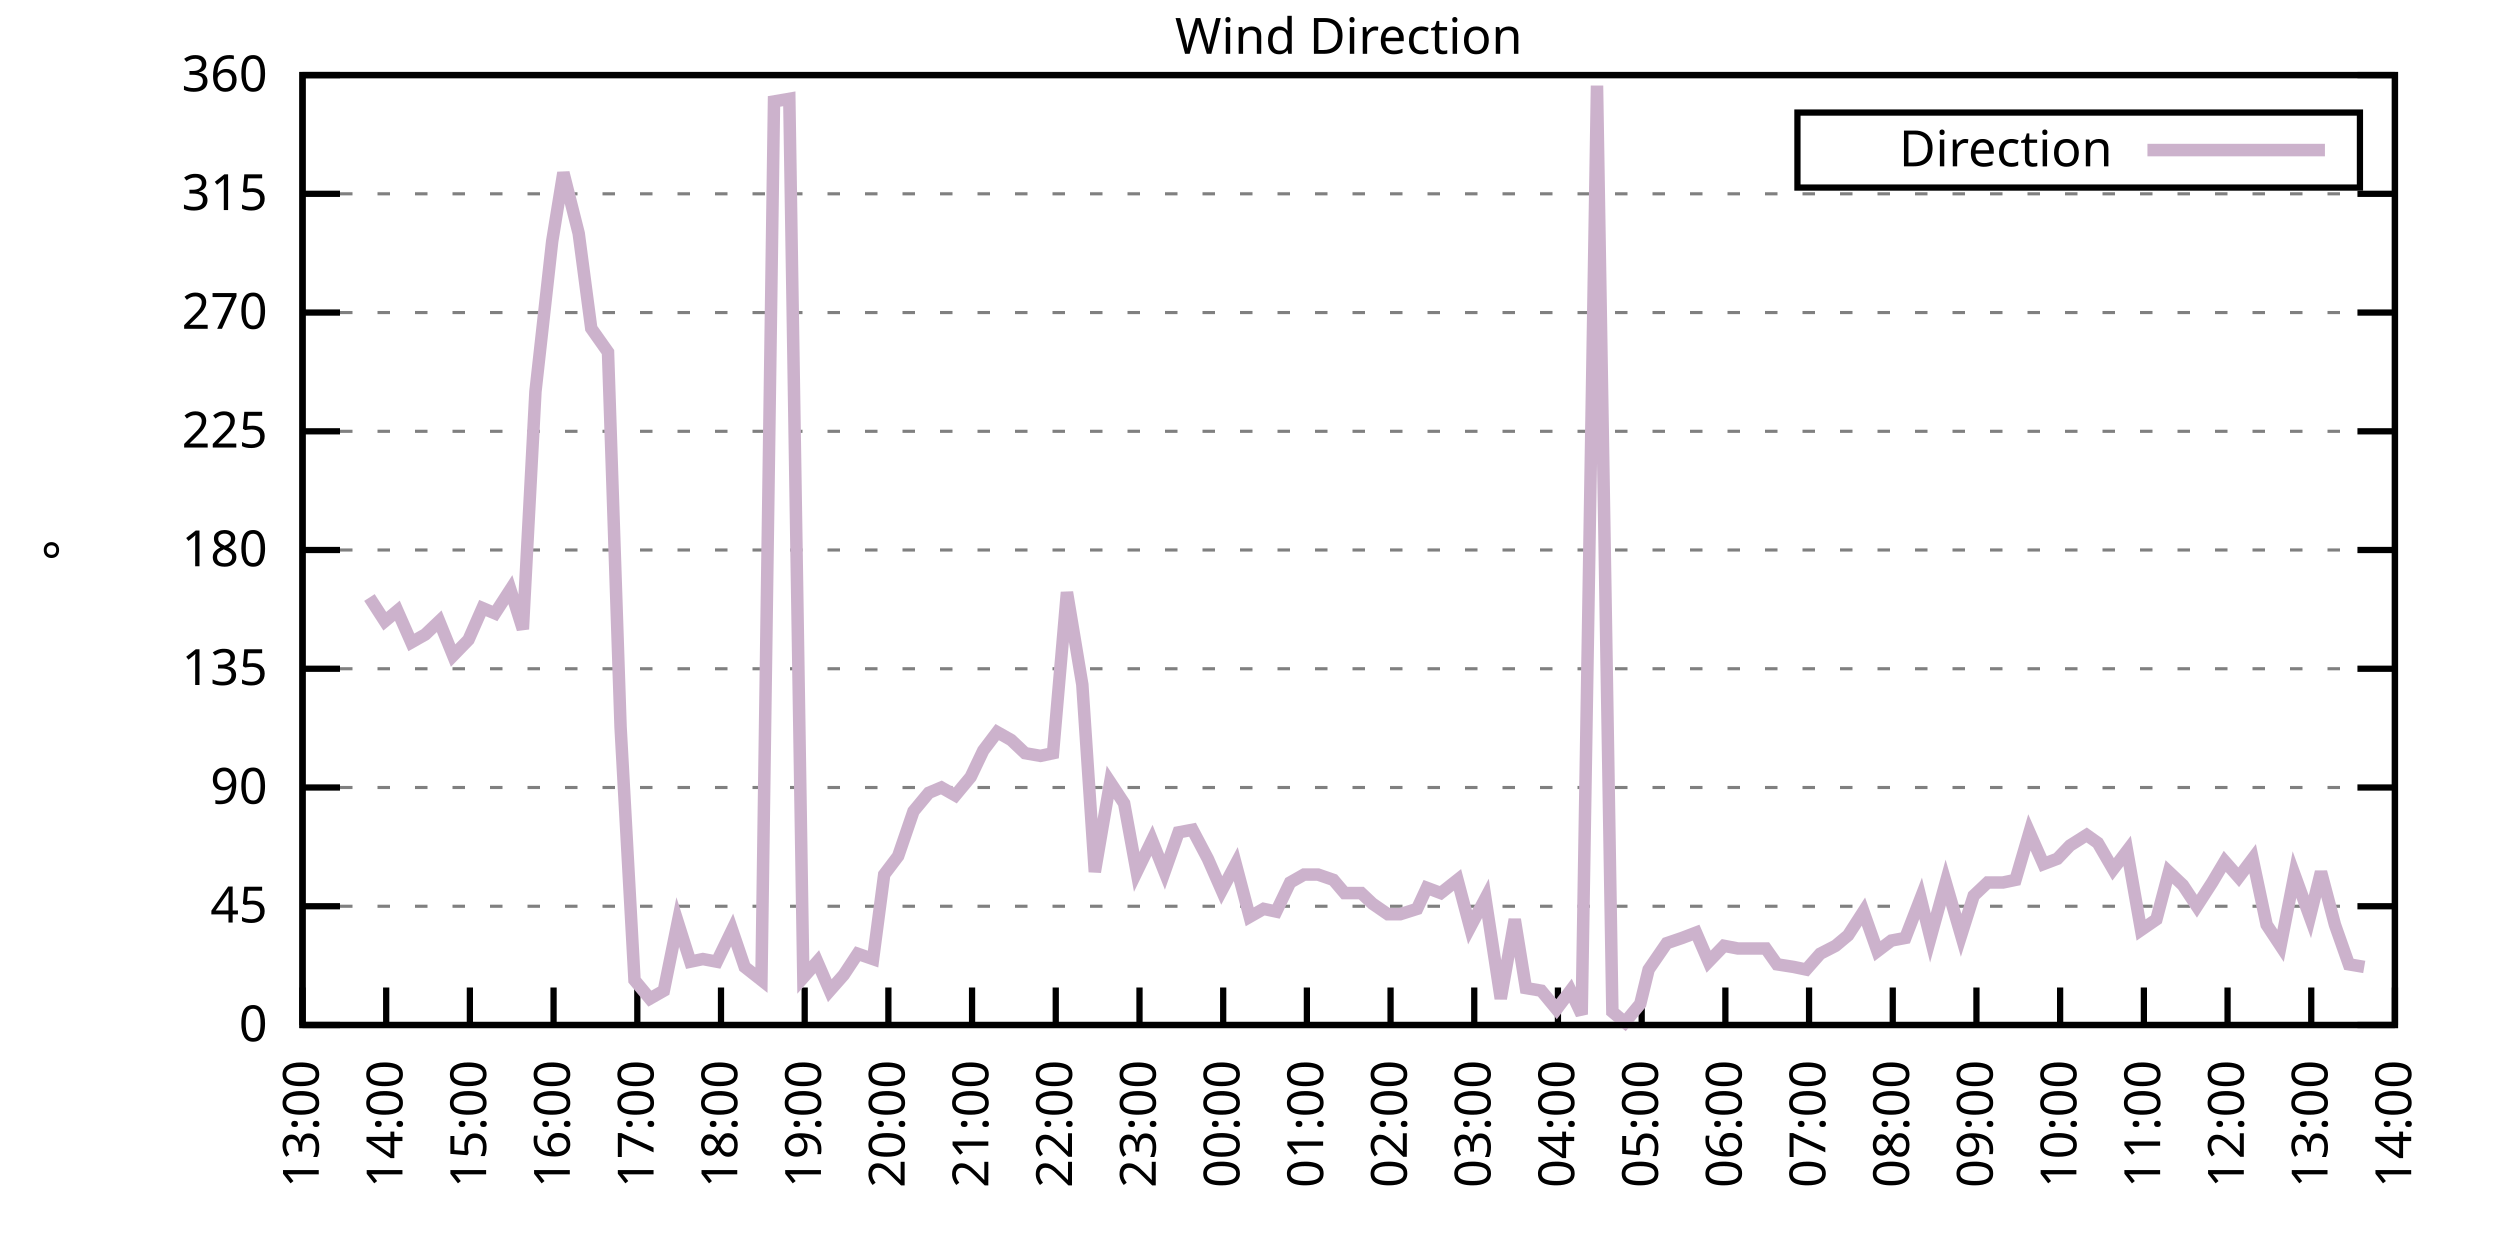
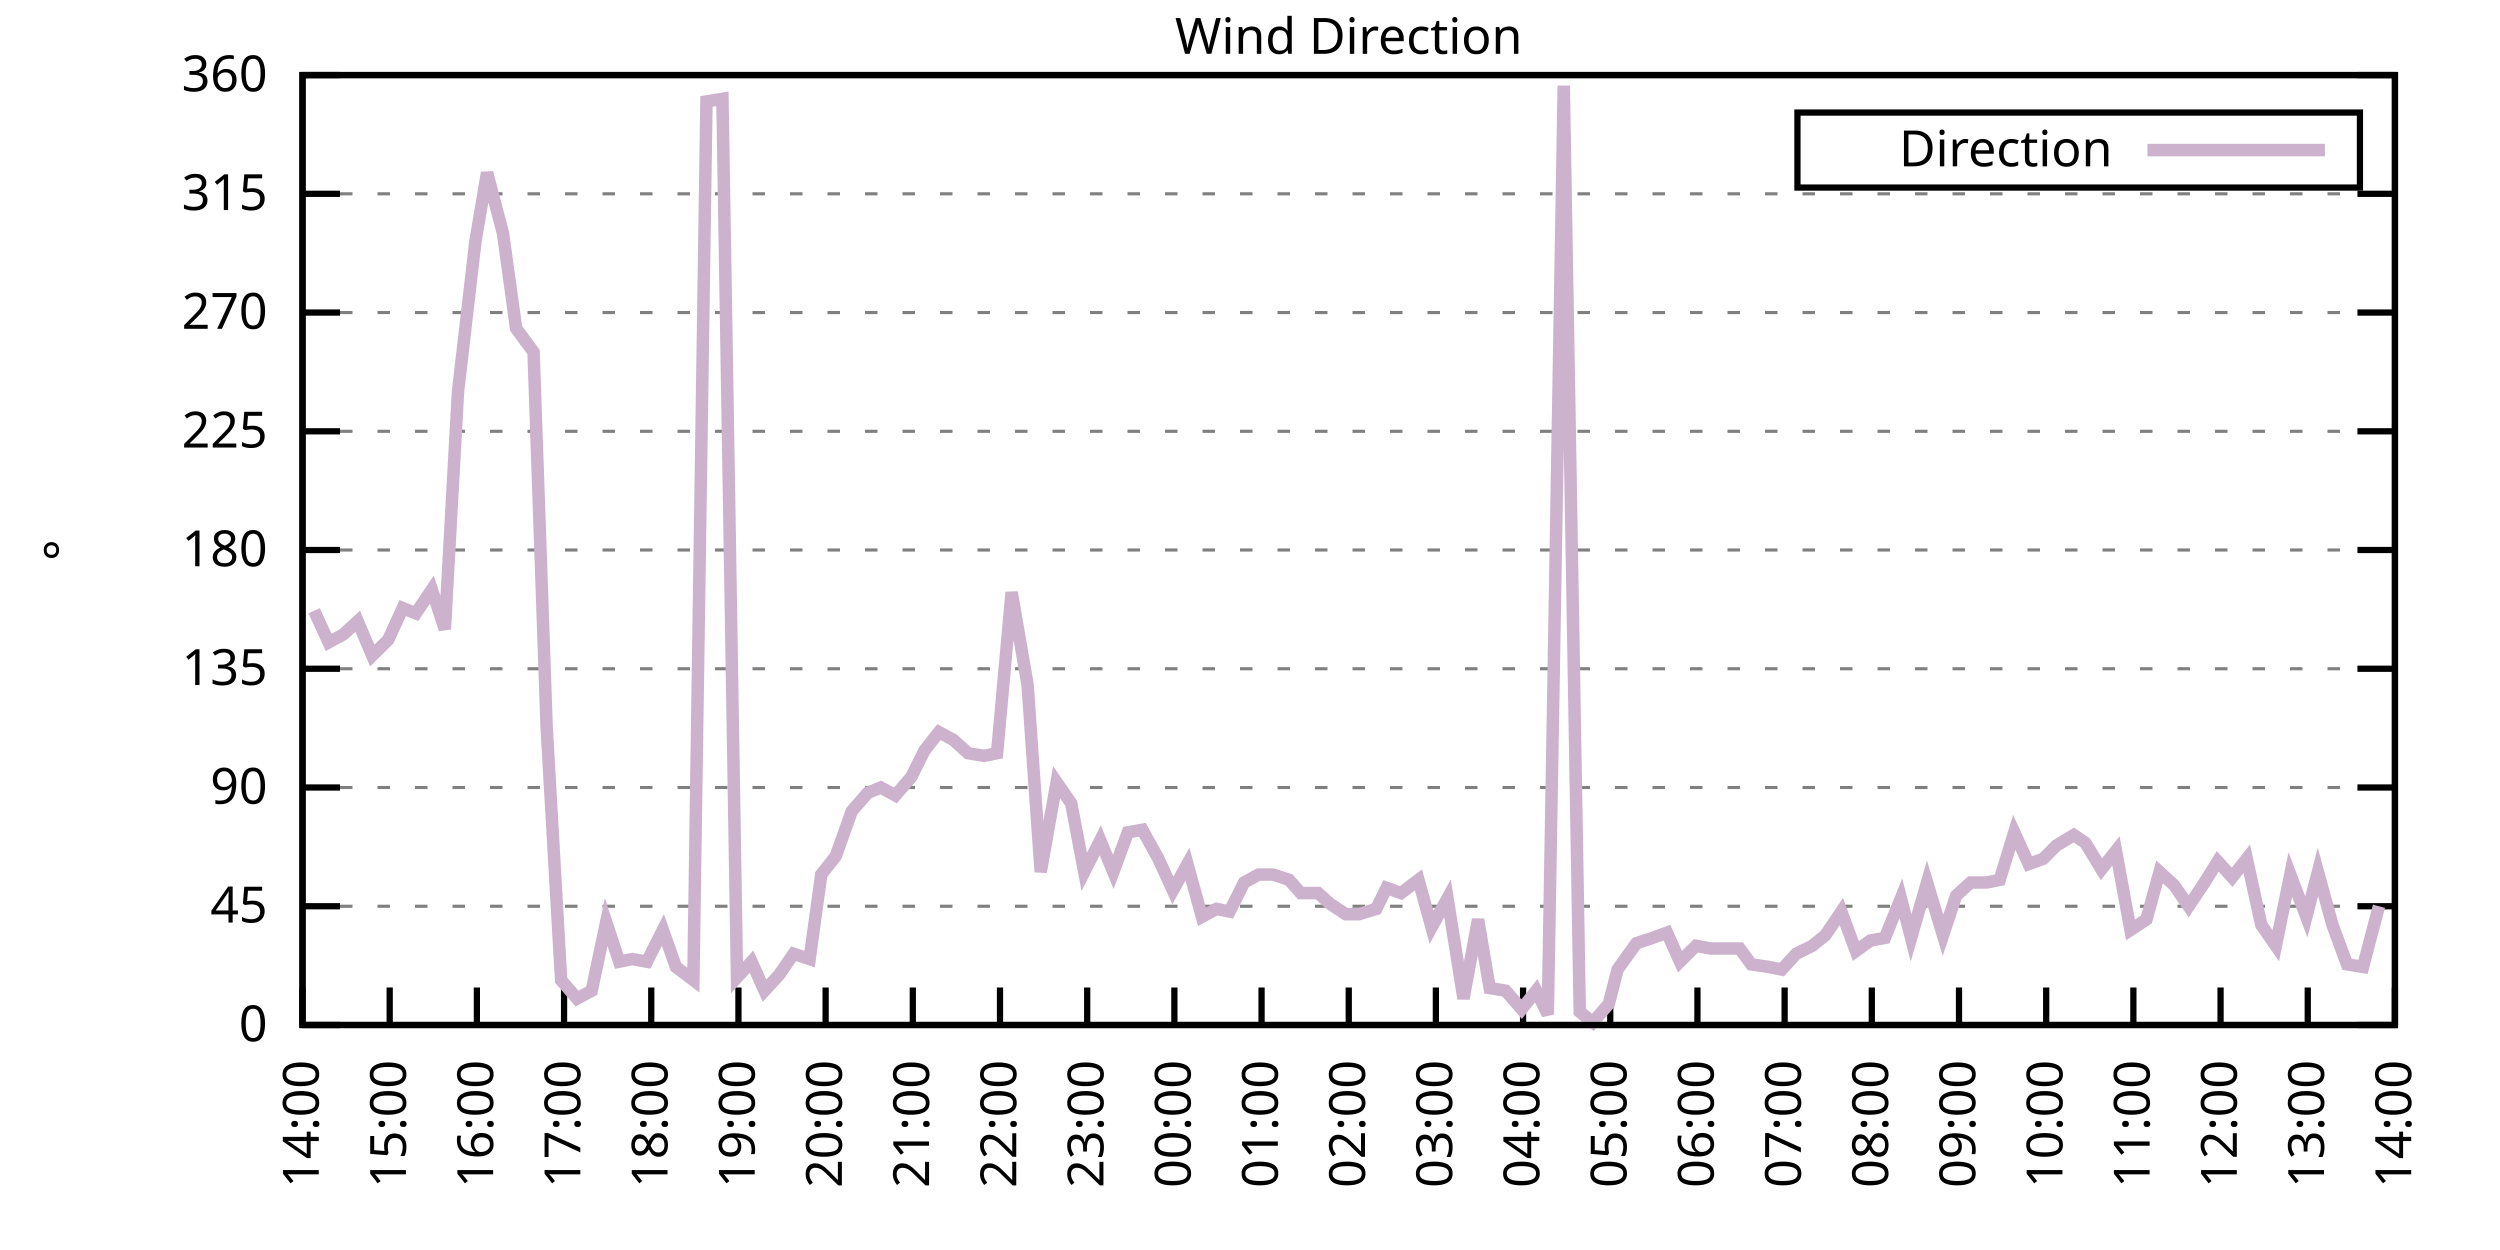
<svg xmlns="http://www.w3.org/2000/svg" xmlns:xlink="http://www.w3.org/1999/xlink" width="400" height="200" viewBox="0 0 400 200">
  <g id="gnuplot_canvas">
    <rect x="0" y="0" width="400" height="200" fill="none" />
    <defs>
      <circle id="gpDot" r="0.5" stroke-width="0.5" stroke="currentColor" />
      <path id="gpPt0" stroke-width="0.333" stroke="currentColor" d="M-1,0 h2 M0,-1 v2" />
      <path id="gpPt1" stroke-width="0.333" stroke="currentColor" d="M-1,-1 L1,1 M1,-1 L-1,1" />
      <path id="gpPt2" stroke-width="0.333" stroke="currentColor" d="M-1,0 L1,0 M0,-1 L0,1 M-1,-1 L1,1 M-1,1 L1,-1" />
      <rect id="gpPt3" stroke-width="0.333" stroke="currentColor" x="-1" y="-1" width="2" height="2" />
      <rect id="gpPt4" stroke-width="0.333" stroke="currentColor" fill="currentColor" x="-1" y="-1" width="2" height="2" />
      <circle id="gpPt5" stroke-width="0.333" stroke="currentColor" cx="0" cy="0" r="1" />
      <use xlink:href="#gpPt5" id="gpPt6" fill="currentColor" stroke="none" />
      <path id="gpPt7" stroke-width="0.333" stroke="currentColor" d="M0,-1.33 L-1.33,0.67 L1.33,0.67 z" />
      <use xlink:href="#gpPt7" id="gpPt8" fill="currentColor" stroke="none" />
      <use xlink:href="#gpPt7" id="gpPt9" stroke="currentColor" transform="rotate(180)" />
      <use xlink:href="#gpPt9" id="gpPt10" fill="currentColor" stroke="none" />
      <use xlink:href="#gpPt3" id="gpPt11" stroke="currentColor" transform="rotate(45)" />
      <use xlink:href="#gpPt11" id="gpPt12" fill="currentColor" stroke="none" />
      <path id="gpPt13" stroke-width="0.333" stroke="currentColor" d="M0,1.330 L1.265,0.411 L0.782,-1.067 L-0.782,-1.076 L-1.265,0.411 z" />
      <use xlink:href="#gpPt13" id="gpPt14" fill="currentColor" stroke="none" />
      <filter id="textbox" filterUnits="objectBoundingBox" x="0" y="0" height="1" width="1">
        <feFlood flood-color="white" flood-opacity="1" result="bgnd" />
        <feComposite in="SourceGraphic" in2="bgnd" operator="atop" />
      </filter>
      <filter id="greybox" filterUnits="objectBoundingBox" x="0" y="0" height="1" width="1">
        <feFlood flood-color="lightgrey" flood-opacity="1" result="grey" />
        <feComposite in="SourceGraphic" in2="grey" operator="atop" />
      </filter>
    </defs>
    <g fill="none" color="white" stroke="currentColor" stroke-width="1.00" stroke-linecap="butt" stroke-linejoin="miter">
</g>
    <g fill="none" color="black" stroke="currentColor" stroke-width="1.00" stroke-linecap="butt" stroke-linejoin="miter">
      <g stroke="none" shape-rendering="crispEdges">
        <polygon fill="rgb(255, 255, 255)" points="48.40,164.00 383.18,164.00 383.18,12.02 48.40,12.02 " />
      </g>
    </g>
    <g fill="none" color="black" stroke="currentColor" stroke-width="1.00" stroke-linecap="butt" stroke-linejoin="miter">
</g>
    <g fill="none" color="black" stroke="black" stroke-width="0.50" stroke-linecap="butt" stroke-linejoin="miter">
</g>
    <g fill="none" color="gray" stroke="currentColor" stroke-width="0.50" stroke-linecap="butt" stroke-linejoin="miter">
      <path stroke="gray" stroke-dasharray="2,4" class="gridline" d="M48.40,164.00 L383.19,164.00  " />
    </g>
    <g fill="none" color="gray" stroke="gray" stroke-width="1.00" stroke-linecap="butt" stroke-linejoin="miter">
</g>
    <g fill="none" color="black" stroke="currentColor" stroke-width="1.00" stroke-linecap="butt" stroke-linejoin="miter">
      <path stroke="black" d="M48.40,164.00 L54.40,164.00 M383.19,164.00 L377.19,164.00  " />
      <g transform="translate(42.80,166.60)" stroke="none" fill="black" font-family="Sans" font-size="8.00" text-anchor="end">
        <text>
          <tspan font-family="Sans"> 0</tspan>
        </text>
      </g>
    </g>
    <g fill="none" color="black" stroke="currentColor" stroke-width="1.00" stroke-linecap="butt" stroke-linejoin="miter">
</g>
    <g fill="none" color="black" stroke="black" stroke-width="0.50" stroke-linecap="butt" stroke-linejoin="miter">
</g>
    <g fill="none" color="gray" stroke="currentColor" stroke-width="0.50" stroke-linecap="butt" stroke-linejoin="miter">
      <path stroke="gray" stroke-dasharray="2,4" class="gridline" d="M48.40,145.00 L383.19,145.00  " />
    </g>
    <g fill="none" color="gray" stroke="gray" stroke-width="1.00" stroke-linecap="butt" stroke-linejoin="miter">
</g>
    <g fill="none" color="black" stroke="currentColor" stroke-width="1.00" stroke-linecap="butt" stroke-linejoin="miter">
      <path stroke="black" d="M48.40,145.00 L54.40,145.00 M383.19,145.00 L377.19,145.00  " />
      <g transform="translate(42.80,147.60)" stroke="none" fill="black" font-family="Sans" font-size="8.00" text-anchor="end">
        <text>
          <tspan font-family="Sans"> 45</tspan>
        </text>
      </g>
    </g>
    <g fill="none" color="black" stroke="currentColor" stroke-width="1.00" stroke-linecap="butt" stroke-linejoin="miter">
</g>
    <g fill="none" color="black" stroke="black" stroke-width="0.50" stroke-linecap="butt" stroke-linejoin="miter">
</g>
    <g fill="none" color="gray" stroke="currentColor" stroke-width="0.50" stroke-linecap="butt" stroke-linejoin="miter">
      <path stroke="gray" stroke-dasharray="2,4" class="gridline" d="M48.40,126.00 L383.19,126.00  " />
    </g>
    <g fill="none" color="gray" stroke="gray" stroke-width="1.00" stroke-linecap="butt" stroke-linejoin="miter">
</g>
    <g fill="none" color="black" stroke="currentColor" stroke-width="1.00" stroke-linecap="butt" stroke-linejoin="miter">
      <path stroke="black" d="M48.40,126.00 L54.40,126.00 M383.19,126.00 L377.19,126.00  " />
      <g transform="translate(42.80,128.60)" stroke="none" fill="black" font-family="Sans" font-size="8.00" text-anchor="end">
        <text>
          <tspan font-family="Sans"> 90</tspan>
        </text>
      </g>
    </g>
    <g fill="none" color="black" stroke="currentColor" stroke-width="1.00" stroke-linecap="butt" stroke-linejoin="miter">
</g>
    <g fill="none" color="black" stroke="black" stroke-width="0.50" stroke-linecap="butt" stroke-linejoin="miter">
</g>
    <g fill="none" color="gray" stroke="currentColor" stroke-width="0.50" stroke-linecap="butt" stroke-linejoin="miter">
      <path stroke="gray" stroke-dasharray="2,4" class="gridline" d="M48.40,107.00 L383.19,107.00  " />
    </g>
    <g fill="none" color="gray" stroke="gray" stroke-width="1.00" stroke-linecap="butt" stroke-linejoin="miter">
</g>
    <g fill="none" color="black" stroke="currentColor" stroke-width="1.00" stroke-linecap="butt" stroke-linejoin="miter">
      <path stroke="black" d="M48.40,107.00 L54.40,107.00 M383.19,107.00 L377.19,107.00  " />
      <g transform="translate(42.80,109.60)" stroke="none" fill="black" font-family="Sans" font-size="8.00" text-anchor="end">
        <text>
          <tspan font-family="Sans"> 135</tspan>
        </text>
      </g>
    </g>
    <g fill="none" color="black" stroke="currentColor" stroke-width="1.00" stroke-linecap="butt" stroke-linejoin="miter">
</g>
    <g fill="none" color="black" stroke="black" stroke-width="0.50" stroke-linecap="butt" stroke-linejoin="miter">
</g>
    <g fill="none" color="gray" stroke="currentColor" stroke-width="0.50" stroke-linecap="butt" stroke-linejoin="miter">
      <path stroke="gray" stroke-dasharray="2,4" class="gridline" d="M48.40,88.00 L383.19,88.00  " />
    </g>
    <g fill="none" color="gray" stroke="gray" stroke-width="1.00" stroke-linecap="butt" stroke-linejoin="miter">
</g>
    <g fill="none" color="black" stroke="currentColor" stroke-width="1.00" stroke-linecap="butt" stroke-linejoin="miter">
      <path stroke="black" d="M48.40,88.00 L54.40,88.00 M383.19,88.00 L377.19,88.00  " />
      <g transform="translate(42.80,90.60)" stroke="none" fill="black" font-family="Sans" font-size="8.00" text-anchor="end">
        <text>
          <tspan font-family="Sans"> 180</tspan>
        </text>
      </g>
    </g>
    <g fill="none" color="black" stroke="currentColor" stroke-width="1.00" stroke-linecap="butt" stroke-linejoin="miter">
</g>
    <g fill="none" color="black" stroke="black" stroke-width="0.50" stroke-linecap="butt" stroke-linejoin="miter">
</g>
    <g fill="none" color="gray" stroke="currentColor" stroke-width="0.50" stroke-linecap="butt" stroke-linejoin="miter">
      <path stroke="gray" stroke-dasharray="2,4" class="gridline" d="M48.40,69.01 L383.19,69.01  " />
    </g>
    <g fill="none" color="gray" stroke="gray" stroke-width="1.00" stroke-linecap="butt" stroke-linejoin="miter">
</g>
    <g fill="none" color="black" stroke="currentColor" stroke-width="1.00" stroke-linecap="butt" stroke-linejoin="miter">
      <path stroke="black" d="M48.40,69.01 L54.40,69.01 M383.19,69.01 L377.19,69.01  " />
      <g transform="translate(42.80,71.61)" stroke="none" fill="black" font-family="Sans" font-size="8.00" text-anchor="end">
        <text>
          <tspan font-family="Sans"> 225</tspan>
        </text>
      </g>
    </g>
    <g fill="none" color="black" stroke="currentColor" stroke-width="1.00" stroke-linecap="butt" stroke-linejoin="miter">
</g>
    <g fill="none" color="black" stroke="black" stroke-width="0.50" stroke-linecap="butt" stroke-linejoin="miter">
</g>
    <g fill="none" color="gray" stroke="currentColor" stroke-width="0.50" stroke-linecap="butt" stroke-linejoin="miter">
      <path stroke="gray" stroke-dasharray="2,4" class="gridline" d="M48.40,50.01 L383.19,50.01  " />
    </g>
    <g fill="none" color="gray" stroke="gray" stroke-width="1.00" stroke-linecap="butt" stroke-linejoin="miter">
</g>
    <g fill="none" color="black" stroke="currentColor" stroke-width="1.00" stroke-linecap="butt" stroke-linejoin="miter">
      <path stroke="black" d="M48.40,50.01 L54.40,50.01 M383.19,50.01 L377.19,50.01  " />
      <g transform="translate(42.80,52.61)" stroke="none" fill="black" font-family="Sans" font-size="8.00" text-anchor="end">
        <text>
          <tspan font-family="Sans"> 270</tspan>
        </text>
      </g>
    </g>
    <g fill="none" color="black" stroke="currentColor" stroke-width="1.00" stroke-linecap="butt" stroke-linejoin="miter">
</g>
    <g fill="none" color="black" stroke="black" stroke-width="0.50" stroke-linecap="butt" stroke-linejoin="miter">
</g>
    <g fill="none" color="gray" stroke="currentColor" stroke-width="0.50" stroke-linecap="butt" stroke-linejoin="miter">
      <path stroke="gray" stroke-dasharray="2,4" class="gridline" d="M48.40,31.01 L383.19,31.01  " />
    </g>
    <g fill="none" color="gray" stroke="gray" stroke-width="1.00" stroke-linecap="butt" stroke-linejoin="miter">
</g>
    <g fill="none" color="black" stroke="currentColor" stroke-width="1.00" stroke-linecap="butt" stroke-linejoin="miter">
      <path stroke="black" d="M48.40,31.01 L54.40,31.01 M383.19,31.01 L377.19,31.01  " />
      <g transform="translate(42.80,33.61)" stroke="none" fill="black" font-family="Sans" font-size="8.00" text-anchor="end">
        <text>
          <tspan font-family="Sans"> 315</tspan>
        </text>
      </g>
    </g>
    <g fill="none" color="black" stroke="currentColor" stroke-width="1.00" stroke-linecap="butt" stroke-linejoin="miter">
</g>
    <g fill="none" color="black" stroke="black" stroke-width="0.50" stroke-linecap="butt" stroke-linejoin="miter">
</g>
    <g fill="none" color="gray" stroke="currentColor" stroke-width="0.50" stroke-linecap="butt" stroke-linejoin="miter">
      <path stroke="gray" stroke-dasharray="2,4" class="gridline" d="M48.40,12.01 L383.19,12.01  " />
    </g>
    <g fill="none" color="gray" stroke="gray" stroke-width="1.00" stroke-linecap="butt" stroke-linejoin="miter">
</g>
    <g fill="none" color="black" stroke="currentColor" stroke-width="1.00" stroke-linecap="butt" stroke-linejoin="miter">
      <path stroke="black" d="M48.40,12.01 L54.40,12.01 M383.19,12.01 L377.19,12.01  " />
      <g transform="translate(42.80,14.61)" stroke="none" fill="black" font-family="Sans" font-size="8.00" text-anchor="end">
        <text>
          <tspan font-family="Sans"> 360</tspan>
        </text>
      </g>
    </g>
    <g fill="none" color="black" stroke="currentColor" stroke-width="1.00" stroke-linecap="butt" stroke-linejoin="miter">
      <path stroke="black" d="M48.40,164.00 L48.40,158.00  " />
      <g transform="translate(51.00,169.60) rotate(270.00)" stroke="none" fill="black" font-family="Sans" font-size="8.00" text-anchor="end">
        <text>
-           <tspan font-family="Sans">13:00</tspan>
-         </text>
-       </g>
-     </g>
-     <g fill="none" color="black" stroke="currentColor" stroke-width="1.00" stroke-linecap="butt" stroke-linejoin="miter">
-       <path stroke="black" d="M61.79,164.00 L61.79,158.00  " />
-       <g transform="translate(64.39,169.60) rotate(270.00)" stroke="none" fill="black" font-family="Sans" font-size="8.00" text-anchor="end">
-         <text>
          <tspan font-family="Sans">14:00</tspan>
        </text>
      </g>
    </g>
    <g fill="none" color="black" stroke="currentColor" stroke-width="1.00" stroke-linecap="butt" stroke-linejoin="miter">
-       <path stroke="black" d="M75.18,164.00 L75.18,158.00  " />
-       <g transform="translate(77.78,169.60) rotate(270.00)" stroke="none" fill="black" font-family="Sans" font-size="8.00" text-anchor="end">
+       <path stroke="black" d="M62.35,164.00 L62.35,158.00  " />
+       <g transform="translate(64.95,169.60) rotate(270.00)" stroke="none" fill="black" font-family="Sans" font-size="8.00" text-anchor="end">
        <text>
          <tspan font-family="Sans">15:00</tspan>
        </text>
      </g>
    </g>
    <g fill="none" color="black" stroke="currentColor" stroke-width="1.00" stroke-linecap="butt" stroke-linejoin="miter">
-       <path stroke="black" d="M88.57,164.00 L88.57,158.00  " />
-       <g transform="translate(91.17,169.60) rotate(270.00)" stroke="none" fill="black" font-family="Sans" font-size="8.00" text-anchor="end">
+       <path stroke="black" d="M76.30,164.00 L76.30,158.00  " />
+       <g transform="translate(78.90,169.60) rotate(270.00)" stroke="none" fill="black" font-family="Sans" font-size="8.00" text-anchor="end">
        <text>
          <tspan font-family="Sans">16:00</tspan>
        </text>
      </g>
    </g>
    <g fill="none" color="black" stroke="currentColor" stroke-width="1.00" stroke-linecap="butt" stroke-linejoin="miter">
-       <path stroke="black" d="M101.97,164.00 L101.97,158.00  " />
-       <g transform="translate(104.57,169.60) rotate(270.00)" stroke="none" fill="black" font-family="Sans" font-size="8.00" text-anchor="end">
+       <path stroke="black" d="M90.25,164.00 L90.25,158.00  " />
+       <g transform="translate(92.85,169.60) rotate(270.00)" stroke="none" fill="black" font-family="Sans" font-size="8.00" text-anchor="end">
        <text>
          <tspan font-family="Sans">17:00</tspan>
        </text>
      </g>
    </g>
    <g fill="none" color="black" stroke="currentColor" stroke-width="1.00" stroke-linecap="butt" stroke-linejoin="miter">
-       <path stroke="black" d="M115.36,164.00 L115.36,158.00  " />
-       <g transform="translate(117.96,169.60) rotate(270.00)" stroke="none" fill="black" font-family="Sans" font-size="8.00" text-anchor="end">
+       <path stroke="black" d="M104.20,164.00 L104.20,158.00  " />
+       <g transform="translate(106.80,169.60) rotate(270.00)" stroke="none" fill="black" font-family="Sans" font-size="8.00" text-anchor="end">
        <text>
          <tspan font-family="Sans">18:00</tspan>
        </text>
      </g>
    </g>
    <g fill="none" color="black" stroke="currentColor" stroke-width="1.00" stroke-linecap="butt" stroke-linejoin="miter">
-       <path stroke="black" d="M128.75,164.00 L128.75,158.00  " />
-       <g transform="translate(131.35,169.60) rotate(270.00)" stroke="none" fill="black" font-family="Sans" font-size="8.00" text-anchor="end">
+       <path stroke="black" d="M118.15,164.00 L118.15,158.00  " />
+       <g transform="translate(120.75,169.60) rotate(270.00)" stroke="none" fill="black" font-family="Sans" font-size="8.00" text-anchor="end">
        <text>
          <tspan font-family="Sans">19:00</tspan>
        </text>
      </g>
    </g>
    <g fill="none" color="black" stroke="currentColor" stroke-width="1.00" stroke-linecap="butt" stroke-linejoin="miter">
-       <path stroke="black" d="M142.14,164.00 L142.14,158.00  " />
-       <g transform="translate(144.74,169.60) rotate(270.00)" stroke="none" fill="black" font-family="Sans" font-size="8.00" text-anchor="end">
+       <path stroke="black" d="M132.10,164.00 L132.10,158.00  " />
+       <g transform="translate(134.70,169.60) rotate(270.00)" stroke="none" fill="black" font-family="Sans" font-size="8.00" text-anchor="end">
        <text>
          <tspan font-family="Sans">20:00</tspan>
        </text>
      </g>
    </g>
    <g fill="none" color="black" stroke="currentColor" stroke-width="1.00" stroke-linecap="butt" stroke-linejoin="miter">
-       <path stroke="black" d="M155.53,164.00 L155.53,158.00  " />
-       <g transform="translate(158.13,169.60) rotate(270.00)" stroke="none" fill="black" font-family="Sans" font-size="8.00" text-anchor="end">
+       <path stroke="black" d="M146.05,164.00 L146.05,158.00  " />
+       <g transform="translate(148.65,169.60) rotate(270.00)" stroke="none" fill="black" font-family="Sans" font-size="8.00" text-anchor="end">
        <text>
          <tspan font-family="Sans">21:00</tspan>
        </text>
      </g>
    </g>
    <g fill="none" color="black" stroke="currentColor" stroke-width="1.00" stroke-linecap="butt" stroke-linejoin="miter">
-       <path stroke="black" d="M168.92,164.00 L168.92,158.00  " />
-       <g transform="translate(171.52,169.60) rotate(270.00)" stroke="none" fill="black" font-family="Sans" font-size="8.00" text-anchor="end">
+       <path stroke="black" d="M160.00,164.00 L160.00,158.00  " />
+       <g transform="translate(162.60,169.60) rotate(270.00)" stroke="none" fill="black" font-family="Sans" font-size="8.00" text-anchor="end">
        <text>
          <tspan font-family="Sans">22:00</tspan>
        </text>
      </g>
    </g>
    <g fill="none" color="black" stroke="currentColor" stroke-width="1.00" stroke-linecap="butt" stroke-linejoin="miter">
-       <path stroke="black" d="M182.32,164.00 L182.32,158.00  " />
-       <g transform="translate(184.92,169.60) rotate(270.00)" stroke="none" fill="black" font-family="Sans" font-size="8.00" text-anchor="end">
+       <path stroke="black" d="M173.95,164.00 L173.95,158.00  " />
+       <g transform="translate(176.55,169.60) rotate(270.00)" stroke="none" fill="black" font-family="Sans" font-size="8.00" text-anchor="end">
        <text>
          <tspan font-family="Sans">23:00</tspan>
        </text>
      </g>
    </g>
    <g fill="none" color="black" stroke="currentColor" stroke-width="1.00" stroke-linecap="butt" stroke-linejoin="miter">
-       <path stroke="black" d="M195.71,164.00 L195.71,158.00  " />
-       <g transform="translate(198.31,169.60) rotate(270.00)" stroke="none" fill="black" font-family="Sans" font-size="8.00" text-anchor="end">
+       <path stroke="black" d="M187.90,164.00 L187.90,158.00  " />
+       <g transform="translate(190.50,169.60) rotate(270.00)" stroke="none" fill="black" font-family="Sans" font-size="8.00" text-anchor="end">
        <text>
          <tspan font-family="Sans">00:00</tspan>
        </text>
      </g>
    </g>
    <g fill="none" color="black" stroke="currentColor" stroke-width="1.00" stroke-linecap="butt" stroke-linejoin="miter">
-       <path stroke="black" d="M209.10,164.00 L209.10,158.00  " />
-       <g transform="translate(211.70,169.60) rotate(270.00)" stroke="none" fill="black" font-family="Sans" font-size="8.00" text-anchor="end">
+       <path stroke="black" d="M201.85,164.00 L201.85,158.00  " />
+       <g transform="translate(204.45,169.60) rotate(270.00)" stroke="none" fill="black" font-family="Sans" font-size="8.00" text-anchor="end">
        <text>
          <tspan font-family="Sans">01:00</tspan>
        </text>
      </g>
    </g>
    <g fill="none" color="black" stroke="currentColor" stroke-width="1.00" stroke-linecap="butt" stroke-linejoin="miter">
-       <path stroke="black" d="M222.49,164.00 L222.49,158.00  " />
-       <g transform="translate(225.09,169.60) rotate(270.00)" stroke="none" fill="black" font-family="Sans" font-size="8.00" text-anchor="end">
+       <path stroke="black" d="M215.80,164.00 L215.80,158.00  " />
+       <g transform="translate(218.40,169.60) rotate(270.00)" stroke="none" fill="black" font-family="Sans" font-size="8.00" text-anchor="end">
        <text>
          <tspan font-family="Sans">02:00</tspan>
        </text>
      </g>
    </g>
    <g fill="none" color="black" stroke="currentColor" stroke-width="1.00" stroke-linecap="butt" stroke-linejoin="miter">
-       <path stroke="black" d="M235.88,164.00 L235.88,158.00  " />
-       <g transform="translate(238.48,169.60) rotate(270.00)" stroke="none" fill="black" font-family="Sans" font-size="8.00" text-anchor="end">
+       <path stroke="black" d="M229.74,164.00 L229.74,158.00  " />
+       <g transform="translate(232.34,169.60) rotate(270.00)" stroke="none" fill="black" font-family="Sans" font-size="8.00" text-anchor="end">
        <text>
          <tspan font-family="Sans">03:00</tspan>
        </text>
      </g>
    </g>
    <g fill="none" color="black" stroke="currentColor" stroke-width="1.00" stroke-linecap="butt" stroke-linejoin="miter">
-       <path stroke="black" d="M249.27,164.00 L249.27,158.00  " />
-       <g transform="translate(251.87,169.60) rotate(270.00)" stroke="none" fill="black" font-family="Sans" font-size="8.00" text-anchor="end">
+       <path stroke="black" d="M243.69,164.00 L243.69,158.00  " />
+       <g transform="translate(246.29,169.60) rotate(270.00)" stroke="none" fill="black" font-family="Sans" font-size="8.00" text-anchor="end">
        <text>
          <tspan font-family="Sans">04:00</tspan>
        </text>
      </g>
    </g>
    <g fill="none" color="black" stroke="currentColor" stroke-width="1.00" stroke-linecap="butt" stroke-linejoin="miter">
-       <path stroke="black" d="M262.67,164.00 L262.67,158.00  " />
-       <g transform="translate(265.27,169.60) rotate(270.00)" stroke="none" fill="black" font-family="Sans" font-size="8.00" text-anchor="end">
+       <path stroke="black" d="M257.64,164.00 L257.64,158.00  " />
+       <g transform="translate(260.24,169.60) rotate(270.00)" stroke="none" fill="black" font-family="Sans" font-size="8.00" text-anchor="end">
        <text>
          <tspan font-family="Sans">05:00</tspan>
        </text>
      </g>
    </g>
    <g fill="none" color="black" stroke="currentColor" stroke-width="1.00" stroke-linecap="butt" stroke-linejoin="miter">
-       <path stroke="black" d="M276.06,164.00 L276.06,158.00  " />
-       <g transform="translate(278.66,169.60) rotate(270.00)" stroke="none" fill="black" font-family="Sans" font-size="8.00" text-anchor="end">
+       <path stroke="black" d="M271.59,164.00 L271.59,158.00  " />
+       <g transform="translate(274.19,169.60) rotate(270.00)" stroke="none" fill="black" font-family="Sans" font-size="8.00" text-anchor="end">
        <text>
          <tspan font-family="Sans">06:00</tspan>
        </text>
      </g>
    </g>
    <g fill="none" color="black" stroke="currentColor" stroke-width="1.00" stroke-linecap="butt" stroke-linejoin="miter">
-       <path stroke="black" d="M289.45,164.00 L289.45,158.00  " />
-       <g transform="translate(292.05,169.60) rotate(270.00)" stroke="none" fill="black" font-family="Sans" font-size="8.00" text-anchor="end">
+       <path stroke="black" d="M285.54,164.00 L285.54,158.00  " />
+       <g transform="translate(288.14,169.60) rotate(270.00)" stroke="none" fill="black" font-family="Sans" font-size="8.00" text-anchor="end">
        <text>
          <tspan font-family="Sans">07:00</tspan>
        </text>
      </g>
    </g>
    <g fill="none" color="black" stroke="currentColor" stroke-width="1.00" stroke-linecap="butt" stroke-linejoin="miter">
-       <path stroke="black" d="M302.84,164.00 L302.84,158.00  " />
-       <g transform="translate(305.44,169.60) rotate(270.00)" stroke="none" fill="black" font-family="Sans" font-size="8.00" text-anchor="end">
+       <path stroke="black" d="M299.49,164.00 L299.49,158.00  " />
+       <g transform="translate(302.09,169.60) rotate(270.00)" stroke="none" fill="black" font-family="Sans" font-size="8.00" text-anchor="end">
        <text>
          <tspan font-family="Sans">08:00</tspan>
        </text>
      </g>
    </g>
    <g fill="none" color="black" stroke="currentColor" stroke-width="1.00" stroke-linecap="butt" stroke-linejoin="miter">
-       <path stroke="black" d="M316.23,164.00 L316.23,158.00  " />
-       <g transform="translate(318.83,169.60) rotate(270.00)" stroke="none" fill="black" font-family="Sans" font-size="8.00" text-anchor="end">
+       <path stroke="black" d="M313.44,164.00 L313.44,158.00  " />
+       <g transform="translate(316.04,169.60) rotate(270.00)" stroke="none" fill="black" font-family="Sans" font-size="8.00" text-anchor="end">
        <text>
          <tspan font-family="Sans">09:00</tspan>
        </text>
      </g>
    </g>
    <g fill="none" color="black" stroke="currentColor" stroke-width="1.00" stroke-linecap="butt" stroke-linejoin="miter">
-       <path stroke="black" d="M329.62,164.00 L329.62,158.00  " />
-       <g transform="translate(332.22,169.60) rotate(270.00)" stroke="none" fill="black" font-family="Sans" font-size="8.00" text-anchor="end">
+       <path stroke="black" d="M327.39,164.00 L327.39,158.00  " />
+       <g transform="translate(329.99,169.60) rotate(270.00)" stroke="none" fill="black" font-family="Sans" font-size="8.00" text-anchor="end">
        <text>
          <tspan font-family="Sans">10:00</tspan>
        </text>
      </g>
    </g>
    <g fill="none" color="black" stroke="currentColor" stroke-width="1.00" stroke-linecap="butt" stroke-linejoin="miter">
-       <path stroke="black" d="M343.02,164.00 L343.02,158.00  " />
-       <g transform="translate(345.62,169.60) rotate(270.00)" stroke="none" fill="black" font-family="Sans" font-size="8.00" text-anchor="end">
+       <path stroke="black" d="M341.34,164.00 L341.34,158.00  " />
+       <g transform="translate(343.94,169.60) rotate(270.00)" stroke="none" fill="black" font-family="Sans" font-size="8.00" text-anchor="end">
        <text>
          <tspan font-family="Sans">11:00</tspan>
        </text>
      </g>
    </g>
    <g fill="none" color="black" stroke="currentColor" stroke-width="1.00" stroke-linecap="butt" stroke-linejoin="miter">
-       <path stroke="black" d="M356.41,164.00 L356.41,158.00  " />
-       <g transform="translate(359.01,169.60) rotate(270.00)" stroke="none" fill="black" font-family="Sans" font-size="8.00" text-anchor="end">
+       <path stroke="black" d="M355.29,164.00 L355.29,158.00  " />
+       <g transform="translate(357.89,169.60) rotate(270.00)" stroke="none" fill="black" font-family="Sans" font-size="8.00" text-anchor="end">
        <text>
          <tspan font-family="Sans">12:00</tspan>
        </text>
      </g>
    </g>
    <g fill="none" color="black" stroke="currentColor" stroke-width="1.00" stroke-linecap="butt" stroke-linejoin="miter">
-       <path stroke="black" d="M369.80,164.00 L369.80,158.00  " />
-       <g transform="translate(372.40,169.60) rotate(270.00)" stroke="none" fill="black" font-family="Sans" font-size="8.00" text-anchor="end">
+       <path stroke="black" d="M369.24,164.00 L369.24,158.00  " />
+       <g transform="translate(371.84,169.60) rotate(270.00)" stroke="none" fill="black" font-family="Sans" font-size="8.00" text-anchor="end">
        <text>
          <tspan font-family="Sans">13:00</tspan>
        </text>
      </g>
    </g>
    <g fill="none" color="black" stroke="currentColor" stroke-width="1.00" stroke-linecap="butt" stroke-linejoin="miter">
      <path stroke="black" d="M383.19,164.00 L383.19,158.00  " />
      <g transform="translate(385.79,169.60) rotate(270.00)" stroke="none" fill="black" font-family="Sans" font-size="8.00" text-anchor="end">
        <text>
          <tspan font-family="Sans">14:00</tspan>
        </text>
      </g>
    </g>
    <g fill="none" color="black" stroke="currentColor" stroke-width="1.00" stroke-linecap="butt" stroke-linejoin="miter">
</g>
    <g fill="none" color="black" stroke="currentColor" stroke-width="1.00" stroke-linecap="butt" stroke-linejoin="miter">
      <path stroke="black" d="M48.40,12.01 L48.40,164.00 L383.19,164.00 L383.19,12.01 L48.40,12.01 Z  " />
    </g>
    <g fill="none" color="black" stroke="currentColor" stroke-width="1.00" stroke-linecap="butt" stroke-linejoin="miter">
</g>
    <g fill="none" color="black" stroke="currentColor" stroke-width="1.00" stroke-linecap="butt" stroke-linejoin="miter">
      <path stroke="black" d="M287.59,30.01 L287.59,18.01 L377.59,18.01 L377.59,30.01 L287.59,30.01 Z  " />
    </g>
    <g id="Wind_direction_plot_1">
      <g fill="none" color="white" stroke="black" stroke-width="2.00" stroke-linecap="butt" stroke-linejoin="miter">
</g>
      <g fill="none" color="black" stroke="currentColor" stroke-width="2.00" stroke-linecap="butt" stroke-linejoin="miter">
        <g transform="translate(337.99,26.61)" stroke="none" fill="black" font-family="Sans" font-size="8.00" text-anchor="end">
          <text>
            <tspan font-family="Sans">Direction</tspan>
          </text>
        </g>
      </g>
      <g fill="none" color="black" stroke="currentColor" stroke-width="2.00" stroke-linecap="butt" stroke-linejoin="miter">
-         <path stroke="rgb(204, 178, 204)" d="M343.59,24.01 L371.99,24.01 M59.11,95.60 L61.57,99.40 L63.58,97.72 L65.81,102.78 L68.04,101.52 L70.27,99.40   L72.50,104.89 L74.96,102.36 L77.19,97.29 L79.20,98.14 L81.66,94.34 L83.66,100.67 L85.67,62.67 L88.35,38.61   L90.14,27.63 L92.59,37.34 L94.60,52.54 L97.28,56.34 L99.29,116.29 L101.52,156.82 L103.98,159.78 L106.21,158.51   L108.44,147.53 L110.45,153.87 L112.46,153.45 L114.69,153.87 L117.14,148.80 L119.15,154.71 L121.83,156.82 L123.84,16.23   L126.29,15.81 L128.53,156.40 L130.76,153.87 L132.77,158.51 L135.00,155.98 L137.23,152.60 L139.69,153.45 L141.47,139.93   L143.70,136.98 L146.16,129.80 L148.61,126.85 L150.62,126.00 L152.85,127.27 L155.31,124.31 L157.32,120.09 L159.55,117.14   L161.78,118.40 L164.01,120.51 L166.47,120.94 L168.48,120.51 L170.71,94.76 L173.17,109.54 L175.17,139.51 L177.63,125.16   L179.86,128.54 L181.87,139.51 L184.32,134.45 L186.33,139.51 L188.57,133.18 L190.80,132.76 L193.25,137.40 L195.48,142.47   L197.72,138.25 L199.95,146.69 L202.18,145.42 L204.19,145.85 L206.42,141.20 L208.65,139.93 L210.88,139.93 L213.34,140.78   L215.13,142.89 L217.80,142.89 L219.59,144.58 L222.04,146.27 L224.05,146.27 L226.73,145.42 L228.29,142.05 L230.53,142.89   L233.20,140.78 L235.21,148.38 L237.67,143.73 L240.12,159.78 L242.36,147.11 L244.14,158.09 L246.60,158.51 L249.05,161.47   L251.28,158.51 L253.07,162.31 L255.52,13.70 L257.98,161.89 L259.99,163.58 L262.44,160.62 L263.78,155.13 L266.68,150.91   L269.14,150.07 L271.37,149.22 L273.38,153.87 L275.83,151.33 L278.07,151.76 L280.30,151.76 L282.53,151.76 L284.32,154.29   L286.99,154.71 L289.00,155.13 L291.23,152.60 L293.69,151.33 L295.70,149.65 L298.15,145.85 L300.39,152.18 L302.62,150.49   L304.85,150.07 L307.30,143.73 L308.87,150.07 L311.32,141.20 L313.78,149.65 L315.79,143.31 L318.02,141.20 L320.47,141.20   L322.48,140.78 L324.71,133.18 L326.95,138.25 L329.18,137.40 L331.19,135.29 L333.86,133.60 L335.65,134.87 L338.10,139.09   L340.34,136.14 L342.57,148.80 L345.02,147.11 L347.03,139.51 L349.26,141.62 L351.50,145.00 L353.95,141.20 L355.96,137.82   L358.19,140.36 L360.42,137.40 L362.66,147.96 L364.89,151.33 L367.12,139.93 L369.58,146.69 L371.36,139.51 L373.59,147.96   L375.82,154.29 L378.28,154.71  " />
+         <path stroke="rgb(204, 178, 204)" d="M343.59,24.01 L371.99,24.01 M50.26,97.72 L52.58,102.78 L54.91,101.52 L57.23,99.40 L59.56,104.89 L62.12,102.36   L64.44,97.29 L66.53,98.14 L69.09,94.34 L71.18,100.67 L73.28,62.67 L76.07,38.61 L77.93,27.63 L80.48,37.34   L82.58,52.54 L85.37,56.34 L87.46,116.29 L89.78,156.82 L92.34,159.78 L94.67,158.51 L96.99,147.53 L99.08,153.87   L101.18,153.45 L103.50,153.87 L106.06,148.80 L108.15,154.71 L110.94,156.82 L113.03,16.23 L115.59,15.81 L117.92,156.40   L120.24,153.87 L122.33,158.51 L124.66,155.98 L126.98,152.60 L129.54,153.45 L131.40,139.93 L133.72,136.98 L136.28,129.80   L138.84,126.85 L140.93,126.00 L143.26,127.27 L145.81,124.31 L147.91,120.09 L150.23,117.14 L152.56,118.40 L154.88,120.51   L157.44,120.94 L159.53,120.51 L161.86,94.76 L164.41,109.54 L166.51,139.51 L169.06,125.16 L171.39,128.54 L173.48,139.51   L176.04,134.45 L178.13,139.51 L180.46,133.18 L182.78,132.76 L185.34,137.40 L187.66,142.47 L189.99,138.25 L192.31,146.69   L194.64,145.42 L196.73,145.85 L199.06,141.20 L201.38,139.93 L203.71,139.93 L206.26,140.78 L208.12,142.89 L210.91,142.89   L212.77,144.58 L215.33,146.27 L217.42,146.27 L220.21,145.42 L221.84,142.05 L224.16,142.89 L226.95,140.78 L229.05,148.38   L231.60,143.73 L234.16,159.78 L236.49,147.11 L238.35,158.09 L240.90,158.51 L243.46,161.47 L245.79,158.51 L247.65,162.31   L250.20,13.70 L252.76,161.89 L254.85,163.58 L257.41,160.62 L258.81,155.13 L261.83,150.91 L264.39,150.07 L266.71,149.22   L268.80,153.87 L271.36,151.33 L273.69,151.76 L276.01,151.76 L278.34,151.76 L280.20,154.29 L282.99,154.71 L285.08,155.13   L287.40,152.60 L289.96,151.33 L292.05,149.65 L294.61,145.85 L296.94,152.18 L299.26,150.49 L301.58,150.07 L304.14,143.73   L305.77,150.07 L308.33,141.20 L310.88,149.65 L312.98,143.31 L315.30,141.20 L317.86,141.20 L319.95,140.78 L322.28,133.18   L324.60,138.25 L326.93,137.40 L329.02,135.29 L331.81,133.60 L333.67,134.87 L336.23,139.09 L338.55,136.14 L340.88,148.80   L343.43,147.11 L345.53,139.51 L347.85,141.62 L350.18,145.00 L352.73,141.20 L354.83,137.82 L357.15,140.36 L359.48,137.40   L361.80,147.96 L364.13,151.33 L366.45,139.93 L369.01,146.69 L370.87,139.51 L373.19,147.96 L375.52,154.29 L378.08,154.71   L380.63,145.00  " />
      </g>
    </g>
    <g fill="none" color="black" stroke="currentColor" stroke-width="2.00" stroke-linecap="butt" stroke-linejoin="miter">
</g>
    <g fill="none" color="black" stroke="black" stroke-width="1.00" stroke-linecap="butt" stroke-linejoin="miter">
</g>
    <g fill="none" color="black" stroke="currentColor" stroke-width="1.00" stroke-linecap="butt" stroke-linejoin="miter">
      <path stroke="black" d="M48.40,12.01 L48.40,164.00 L383.19,164.00 L383.19,12.01 L48.40,12.01 Z  " />
      <g transform="translate(12.80,88.01) rotate(270.00)" stroke="none" fill="black" font-family="Sans" font-size="8.00" text-anchor="middle">
        <text>
          <tspan font-family="Sans">°</tspan>
        </text>
      </g>
    </g>
    <g fill="none" color="black" stroke="currentColor" stroke-width="1.00" stroke-linecap="butt" stroke-linejoin="miter">
</g>
    <g fill="none" color="black" stroke="currentColor" stroke-width="1.00" stroke-linecap="butt" stroke-linejoin="miter">
      <g transform="translate(215.79,8.61)" stroke="none" fill="black" font-family="Sans" font-size="8.00" text-anchor="middle">
        <text>
          <tspan font-family="Sans">Wind Direction</tspan>
        </text>
      </g>
    </g>
    <g fill="none" color="black" stroke="currentColor" stroke-width="1.00" stroke-linecap="butt" stroke-linejoin="miter">
</g>
  </g>
</svg>
